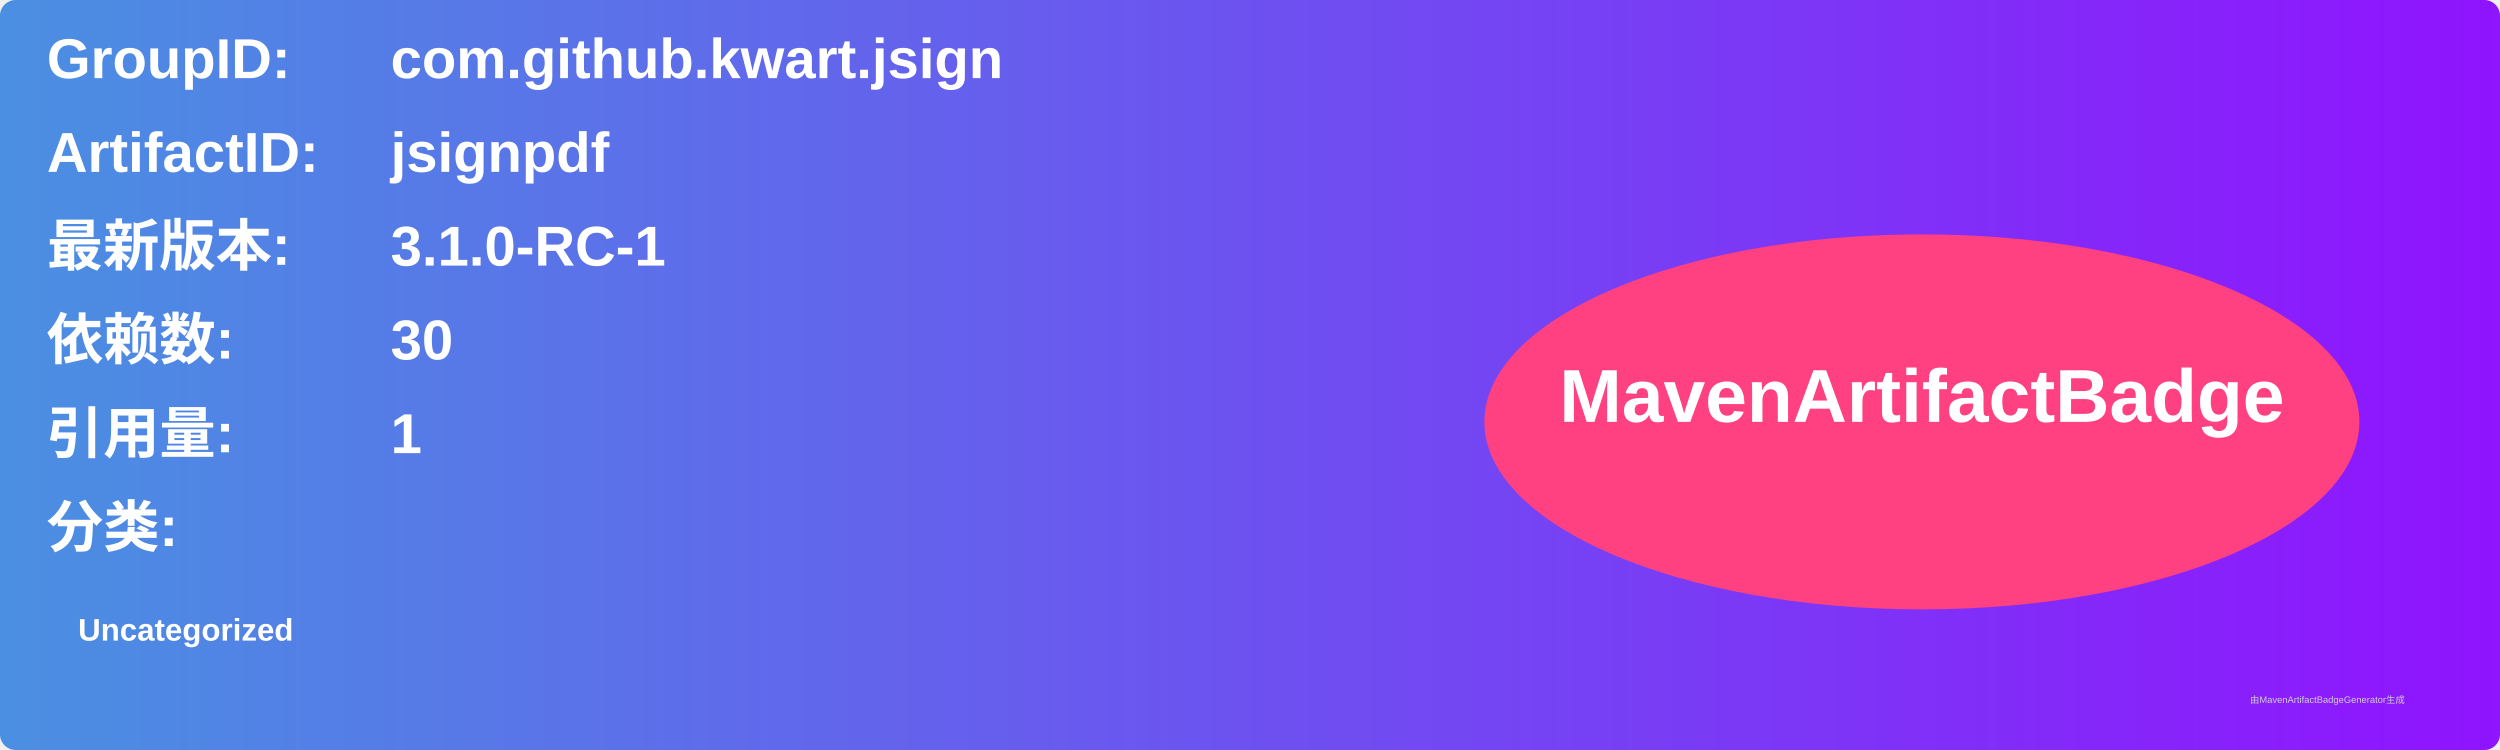
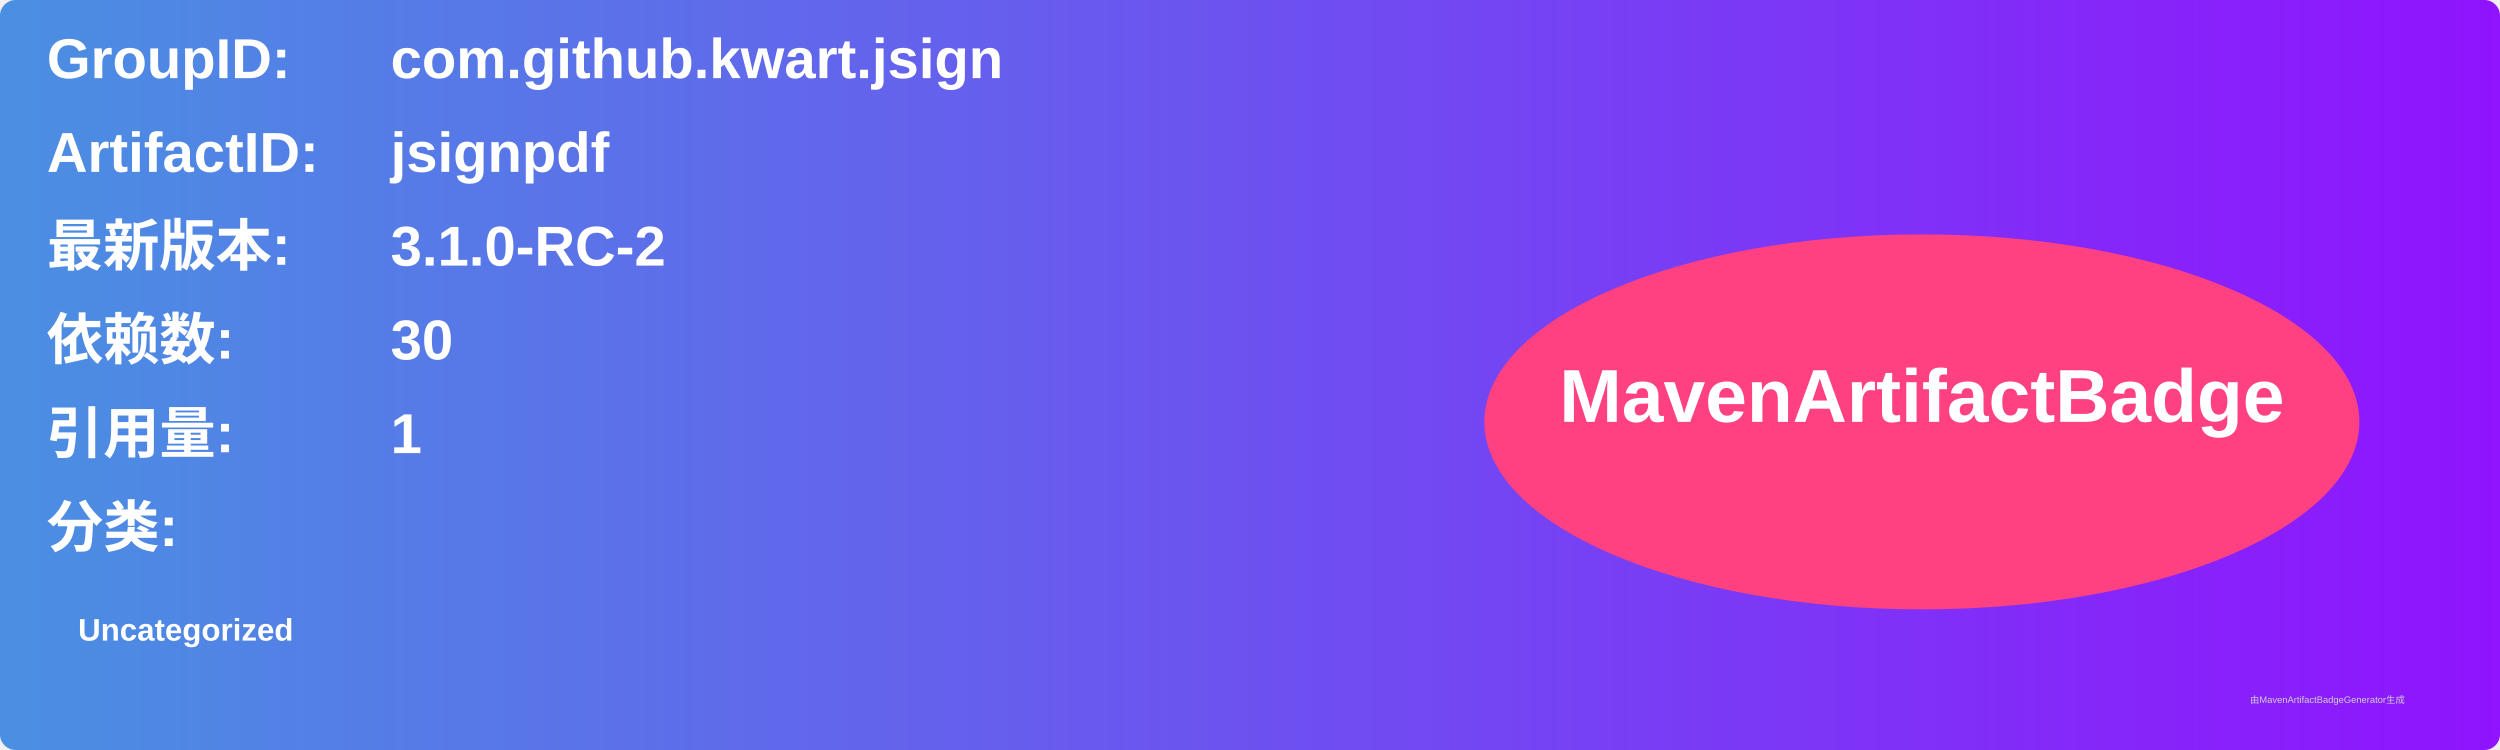
<svg xmlns="http://www.w3.org/2000/svg" width="800" height="240" viewBox="0 0 800 240">
  <linearGradient id="grad" x1="0%" y1="0%" x2="100%" y2="0%">
    <stop offset="0%" stop-color="#4a90e2" />
    <stop offset="100%" stop-color="#9013fe" />
  </linearGradient>
  <rect width="100%" height="100%" rx="5" ry="5" fill="url(#grad)" />
  <g transform="translate(15, 15)">
    <text x="0" y="10" font-family="Arial" font-size="18" fill="white" font-weight="bold" width="260">GroupID:</text>
    <text x="110" y="10" font-family="Arial" font-size="18" fill="white" font-weight="bold" width="460">com.github.kwart.jsign</text>
    <text x="0" y="40" font-family="Arial" font-size="18" fill="white" font-weight="bold" width="260">ArtifactID:</text>
    <text x="110" y="40" font-family="Arial" font-size="18" fill="white" font-weight="bold" width="460">jsignpdf</text>
    <text x="0" y="70" font-family="Arial" font-size="18" fill="white" font-weight="bold">最新版本:</text>
    <text x="110" y="70" font-family="Arial" font-size="18" fill="white" font-weight="bold">
-       <tspan font-weight="bold">3.1.0-RC-1</tspan>
+       <tspan font-weight="bold">3.1.0-RC-2</tspan>
    </text>
    <text x="0" y="100" font-family="Arial" font-size="18" fill="white" font-weight="bold">依赖数: </text>
    <text x="110" y="100" font-family="Arial" font-size="18" fill="white">
      <tspan font-weight="bold">30</tspan>
    </text>
    <text x="0" y="130" font-family="Arial" font-size="18" fill="white" font-weight="bold">引用量: </text>
    <text x="110" y="130" font-family="Arial" font-size="18" fill="white">
      <tspan font-weight="bold">1</tspan>
    </text>
    <text x="0" y="160" font-family="Arial" font-size="18" fill="white" font-weight="bold">分类:</text>
    <text x="10" y="190" font-family="Arial" font-size="10" fill="white">
      <tspan font-weight="bold">Uncategorized</tspan>
    </text>
    <ellipse cx="600" cy="120" rx="140" ry="60" fill="#ff4081" />
    <text x="600" y="120" text-anchor="middle" font-family="Arial" font-size="24" fill="white" font-weight="bold">MavenArtifactBadge</text>
  </g>
  <text x="720" y="225" font-family="Arial" font-size="3" fill="#d0d0d0">由MavenArtifactBadgeGenerator生成</text>
</svg>
